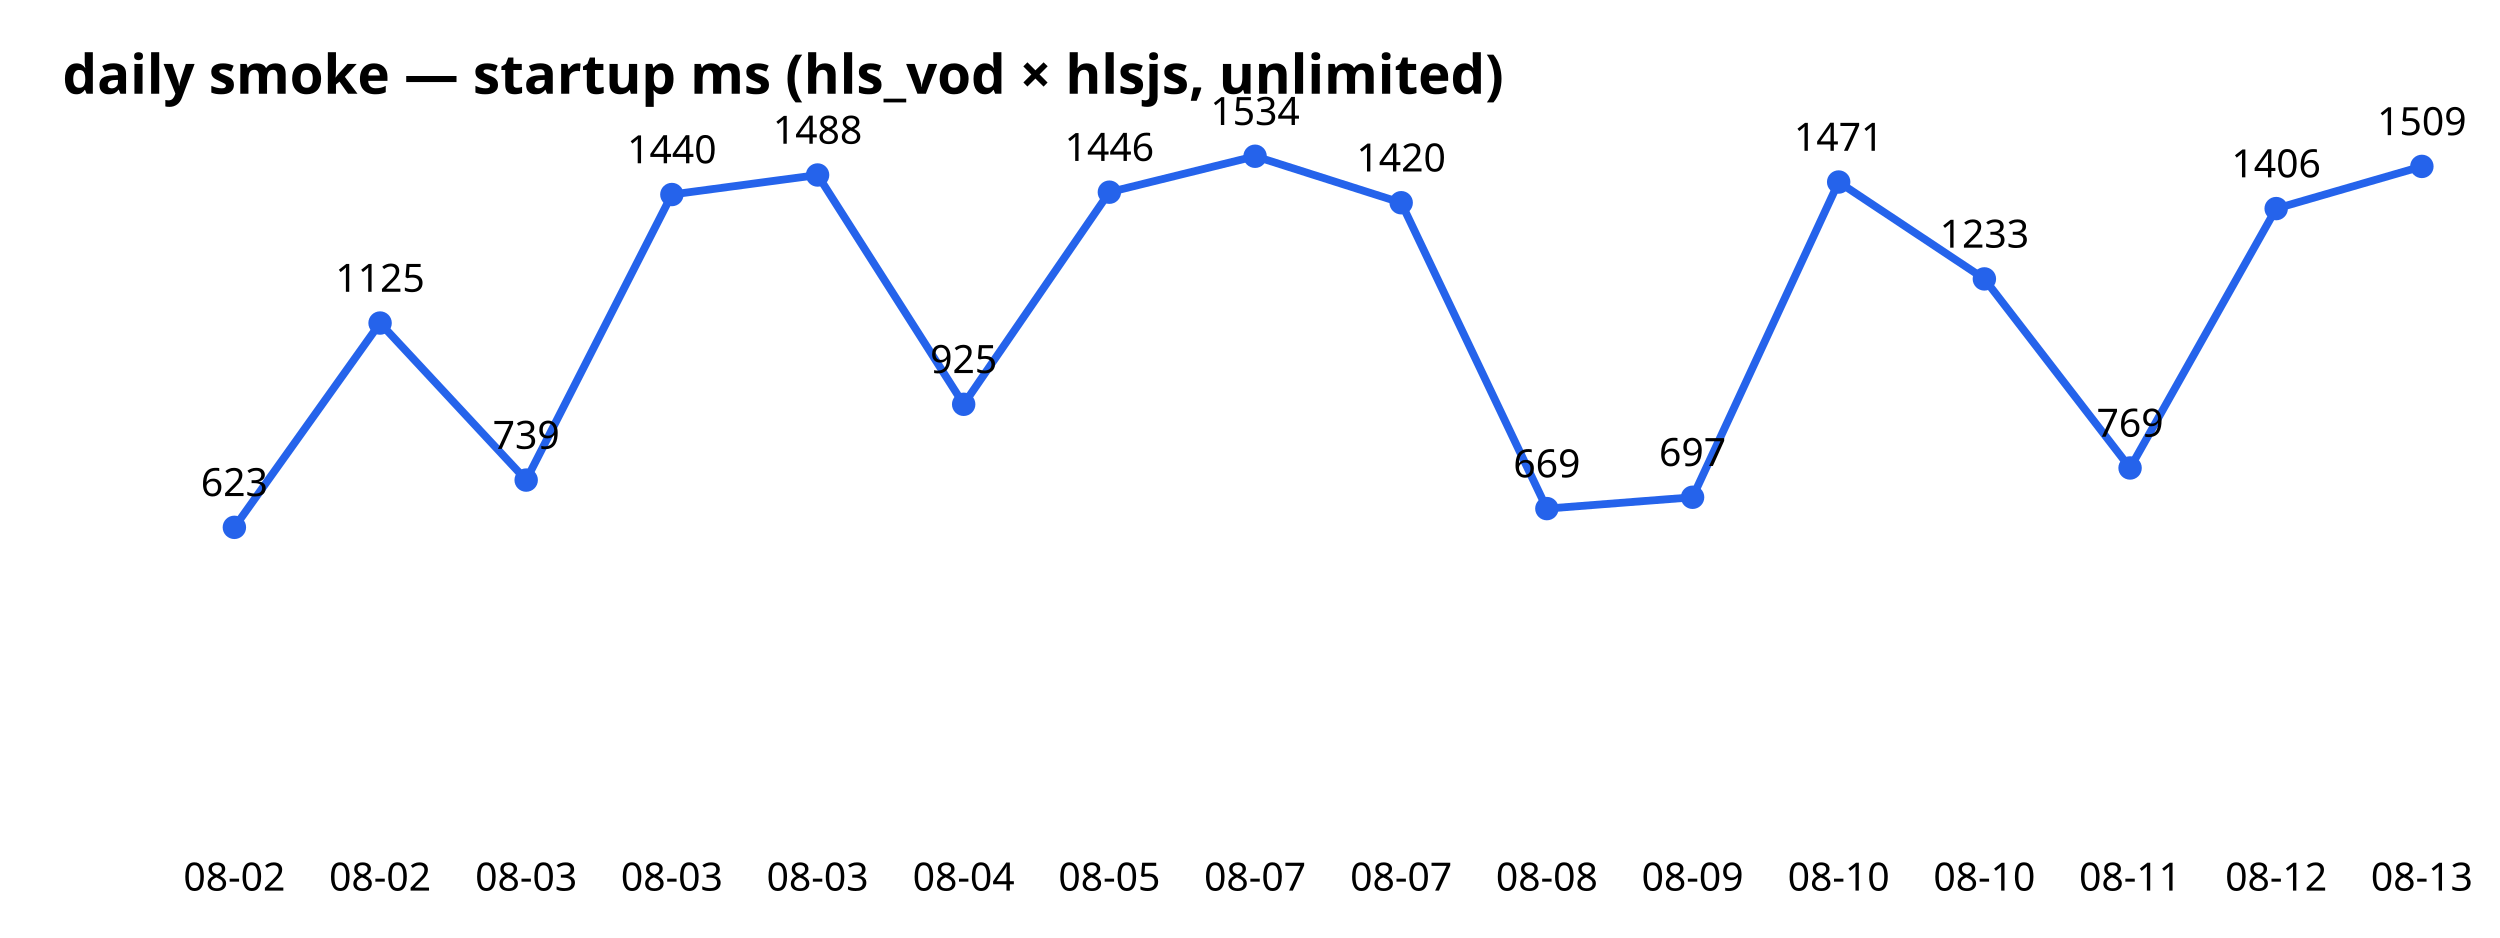
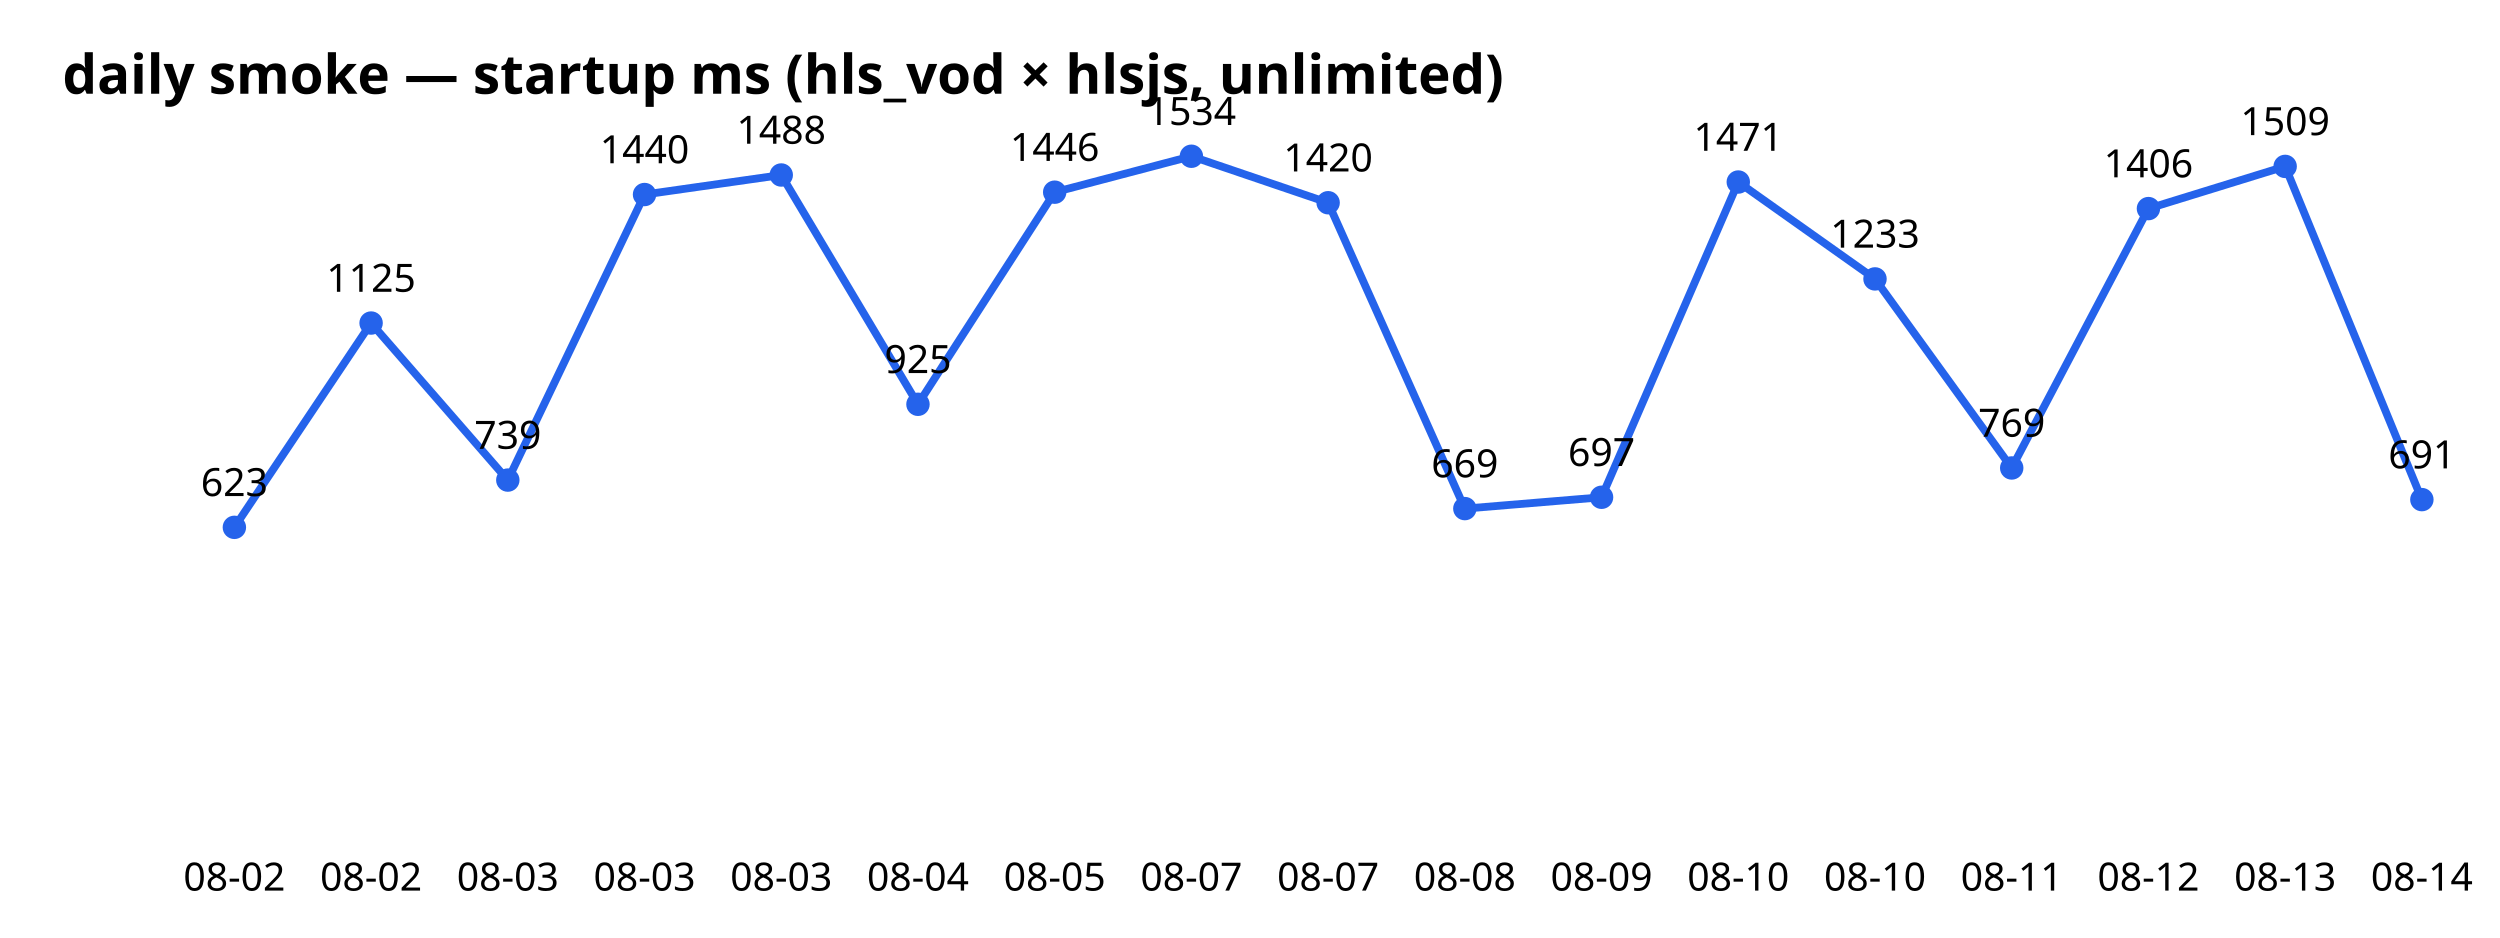
<svg xmlns="http://www.w3.org/2000/svg" width="640" height="240" font-family="sans-serif">
  <text x="16" y="24" font-size="14" font-weight="bold">daily smoke — startup ms (hls_vod × hlsjs, unlimited)</text>
-   <polyline points="60.0,135.0 97.3,82.7 134.7,122.9 172.0,49.8 209.3,44.8 246.7,103.5 284.0,49.2 321.3,40.0 358.7,51.9 396.0,130.2 433.3,127.3 470.7,46.6 508.0,71.4 545.3,119.8 582.7,53.4 620.0,42.6" fill="none" stroke="#2563eb" stroke-width="2" />
+   <polyline points="60.0,135.0 95.0,82.7 130.0,122.9 165.0,49.8 200.0,44.8 235.0,103.5 270.0,49.2 305.0,40.0 340.0,51.9 375.0,130.2 410.0,127.3 445.0,46.6 480.0,71.4 515.0,119.8 550.0,53.4 585.0,42.6 620.0,127.9" fill="none" stroke="#2563eb" stroke-width="2" />
  <circle cx="60.0" cy="135.0" r="3" fill="#2563eb" />
  <text x="60.0" y="228" text-anchor="middle" font-size="10">08-02</text>
  <text x="60.0" y="127.0" text-anchor="middle" font-size="10">623</text>
-   <circle cx="97.3" cy="82.7" r="3" fill="#2563eb" />
-   <text x="97.3" y="228" text-anchor="middle" font-size="10">08-02</text>
-   <text x="97.3" y="74.7" text-anchor="middle" font-size="10">1125</text>
-   <circle cx="134.7" cy="122.9" r="3" fill="#2563eb" />
-   <text x="134.7" y="228" text-anchor="middle" font-size="10">08-03</text>
-   <text x="134.7" y="114.9" text-anchor="middle" font-size="10">739</text>
-   <circle cx="172.0" cy="49.8" r="3" fill="#2563eb" />
-   <text x="172.0" y="228" text-anchor="middle" font-size="10">08-03</text>
-   <text x="172.0" y="41.8" text-anchor="middle" font-size="10">1440</text>
-   <circle cx="209.3" cy="44.8" r="3" fill="#2563eb" />
-   <text x="209.3" y="228" text-anchor="middle" font-size="10">08-03</text>
-   <text x="209.3" y="36.8" text-anchor="middle" font-size="10">1488</text>
-   <circle cx="246.7" cy="103.5" r="3" fill="#2563eb" />
-   <text x="246.7" y="228" text-anchor="middle" font-size="10">08-04</text>
-   <text x="246.7" y="95.5" text-anchor="middle" font-size="10">925</text>
-   <circle cx="284.0" cy="49.2" r="3" fill="#2563eb" />
-   <text x="284.0" y="228" text-anchor="middle" font-size="10">08-05</text>
-   <text x="284.0" y="41.2" text-anchor="middle" font-size="10">1446</text>
-   <circle cx="321.3" cy="40.0" r="3" fill="#2563eb" />
-   <text x="321.3" y="228" text-anchor="middle" font-size="10">08-07</text>
-   <text x="321.3" y="32.0" text-anchor="middle" font-size="10">1534</text>
-   <circle cx="358.7" cy="51.9" r="3" fill="#2563eb" />
-   <text x="358.7" y="228" text-anchor="middle" font-size="10">08-07</text>
-   <text x="358.7" y="43.9" text-anchor="middle" font-size="10">1420</text>
-   <circle cx="396.0" cy="130.2" r="3" fill="#2563eb" />
-   <text x="396.0" y="228" text-anchor="middle" font-size="10">08-08</text>
-   <text x="396.0" y="122.2" text-anchor="middle" font-size="10">669</text>
-   <circle cx="433.3" cy="127.3" r="3" fill="#2563eb" />
-   <text x="433.3" y="228" text-anchor="middle" font-size="10">08-09</text>
-   <text x="433.3" y="119.3" text-anchor="middle" font-size="10">697</text>
-   <circle cx="470.7" cy="46.6" r="3" fill="#2563eb" />
-   <text x="470.7" y="228" text-anchor="middle" font-size="10">08-10</text>
-   <text x="470.7" y="38.6" text-anchor="middle" font-size="10">1471</text>
-   <circle cx="508.0" cy="71.4" r="3" fill="#2563eb" />
-   <text x="508.0" y="228" text-anchor="middle" font-size="10">08-10</text>
-   <text x="508.0" y="63.4" text-anchor="middle" font-size="10">1233</text>
-   <circle cx="545.3" cy="119.8" r="3" fill="#2563eb" />
-   <text x="545.3" y="228" text-anchor="middle" font-size="10">08-11</text>
-   <text x="545.3" y="111.8" text-anchor="middle" font-size="10">769</text>
-   <circle cx="582.7" cy="53.4" r="3" fill="#2563eb" />
-   <text x="582.7" y="228" text-anchor="middle" font-size="10">08-12</text>
-   <text x="582.7" y="45.4" text-anchor="middle" font-size="10">1406</text>
-   <circle cx="620.0" cy="42.6" r="3" fill="#2563eb" />
-   <text x="620.0" y="228" text-anchor="middle" font-size="10">08-13</text>
-   <text x="620.0" y="34.6" text-anchor="middle" font-size="10">1509</text>
+   <circle cx="95.0" cy="82.7" r="3" fill="#2563eb" />
+   <text x="95.0" y="228" text-anchor="middle" font-size="10">08-02</text>
+   <text x="95.0" y="74.7" text-anchor="middle" font-size="10">1125</text>
+   <circle cx="130.0" cy="122.9" r="3" fill="#2563eb" />
+   <text x="130.0" y="228" text-anchor="middle" font-size="10">08-03</text>
+   <text x="130.0" y="114.9" text-anchor="middle" font-size="10">739</text>
+   <circle cx="165.0" cy="49.8" r="3" fill="#2563eb" />
+   <text x="165.0" y="228" text-anchor="middle" font-size="10">08-03</text>
+   <text x="165.0" y="41.8" text-anchor="middle" font-size="10">1440</text>
+   <circle cx="200.0" cy="44.8" r="3" fill="#2563eb" />
+   <text x="200.0" y="228" text-anchor="middle" font-size="10">08-03</text>
+   <text x="200.0" y="36.8" text-anchor="middle" font-size="10">1488</text>
+   <circle cx="235.0" cy="103.5" r="3" fill="#2563eb" />
+   <text x="235.0" y="228" text-anchor="middle" font-size="10">08-04</text>
+   <text x="235.0" y="95.5" text-anchor="middle" font-size="10">925</text>
+   <circle cx="270.0" cy="49.2" r="3" fill="#2563eb" />
+   <text x="270.0" y="228" text-anchor="middle" font-size="10">08-05</text>
+   <text x="270.0" y="41.2" text-anchor="middle" font-size="10">1446</text>
+   <circle cx="305.0" cy="40.0" r="3" fill="#2563eb" />
+   <text x="305.0" y="228" text-anchor="middle" font-size="10">08-07</text>
+   <text x="305.0" y="32.0" text-anchor="middle" font-size="10">1534</text>
+   <circle cx="340.0" cy="51.9" r="3" fill="#2563eb" />
+   <text x="340.0" y="228" text-anchor="middle" font-size="10">08-07</text>
+   <text x="340.0" y="43.9" text-anchor="middle" font-size="10">1420</text>
+   <circle cx="375.0" cy="130.2" r="3" fill="#2563eb" />
+   <text x="375.0" y="228" text-anchor="middle" font-size="10">08-08</text>
+   <text x="375.0" y="122.2" text-anchor="middle" font-size="10">669</text>
+   <circle cx="410.0" cy="127.3" r="3" fill="#2563eb" />
+   <text x="410.0" y="228" text-anchor="middle" font-size="10">08-09</text>
+   <text x="410.0" y="119.3" text-anchor="middle" font-size="10">697</text>
+   <circle cx="445.0" cy="46.6" r="3" fill="#2563eb" />
+   <text x="445.0" y="228" text-anchor="middle" font-size="10">08-10</text>
+   <text x="445.0" y="38.6" text-anchor="middle" font-size="10">1471</text>
+   <circle cx="480.0" cy="71.4" r="3" fill="#2563eb" />
+   <text x="480.0" y="228" text-anchor="middle" font-size="10">08-10</text>
+   <text x="480.0" y="63.4" text-anchor="middle" font-size="10">1233</text>
+   <circle cx="515.0" cy="119.8" r="3" fill="#2563eb" />
+   <text x="515.0" y="228" text-anchor="middle" font-size="10">08-11</text>
+   <text x="515.0" y="111.8" text-anchor="middle" font-size="10">769</text>
+   <circle cx="550.0" cy="53.4" r="3" fill="#2563eb" />
+   <text x="550.0" y="228" text-anchor="middle" font-size="10">08-12</text>
+   <text x="550.0" y="45.4" text-anchor="middle" font-size="10">1406</text>
+   <circle cx="585.0" cy="42.6" r="3" fill="#2563eb" />
+   <text x="585.0" y="228" text-anchor="middle" font-size="10">08-13</text>
+   <text x="585.0" y="34.6" text-anchor="middle" font-size="10">1509</text>
+   <circle cx="620.0" cy="127.9" r="3" fill="#2563eb" />
+   <text x="620.0" y="228" text-anchor="middle" font-size="10">08-14</text>
+   <text x="620.0" y="119.9" text-anchor="middle" font-size="10">691</text>
</svg>
